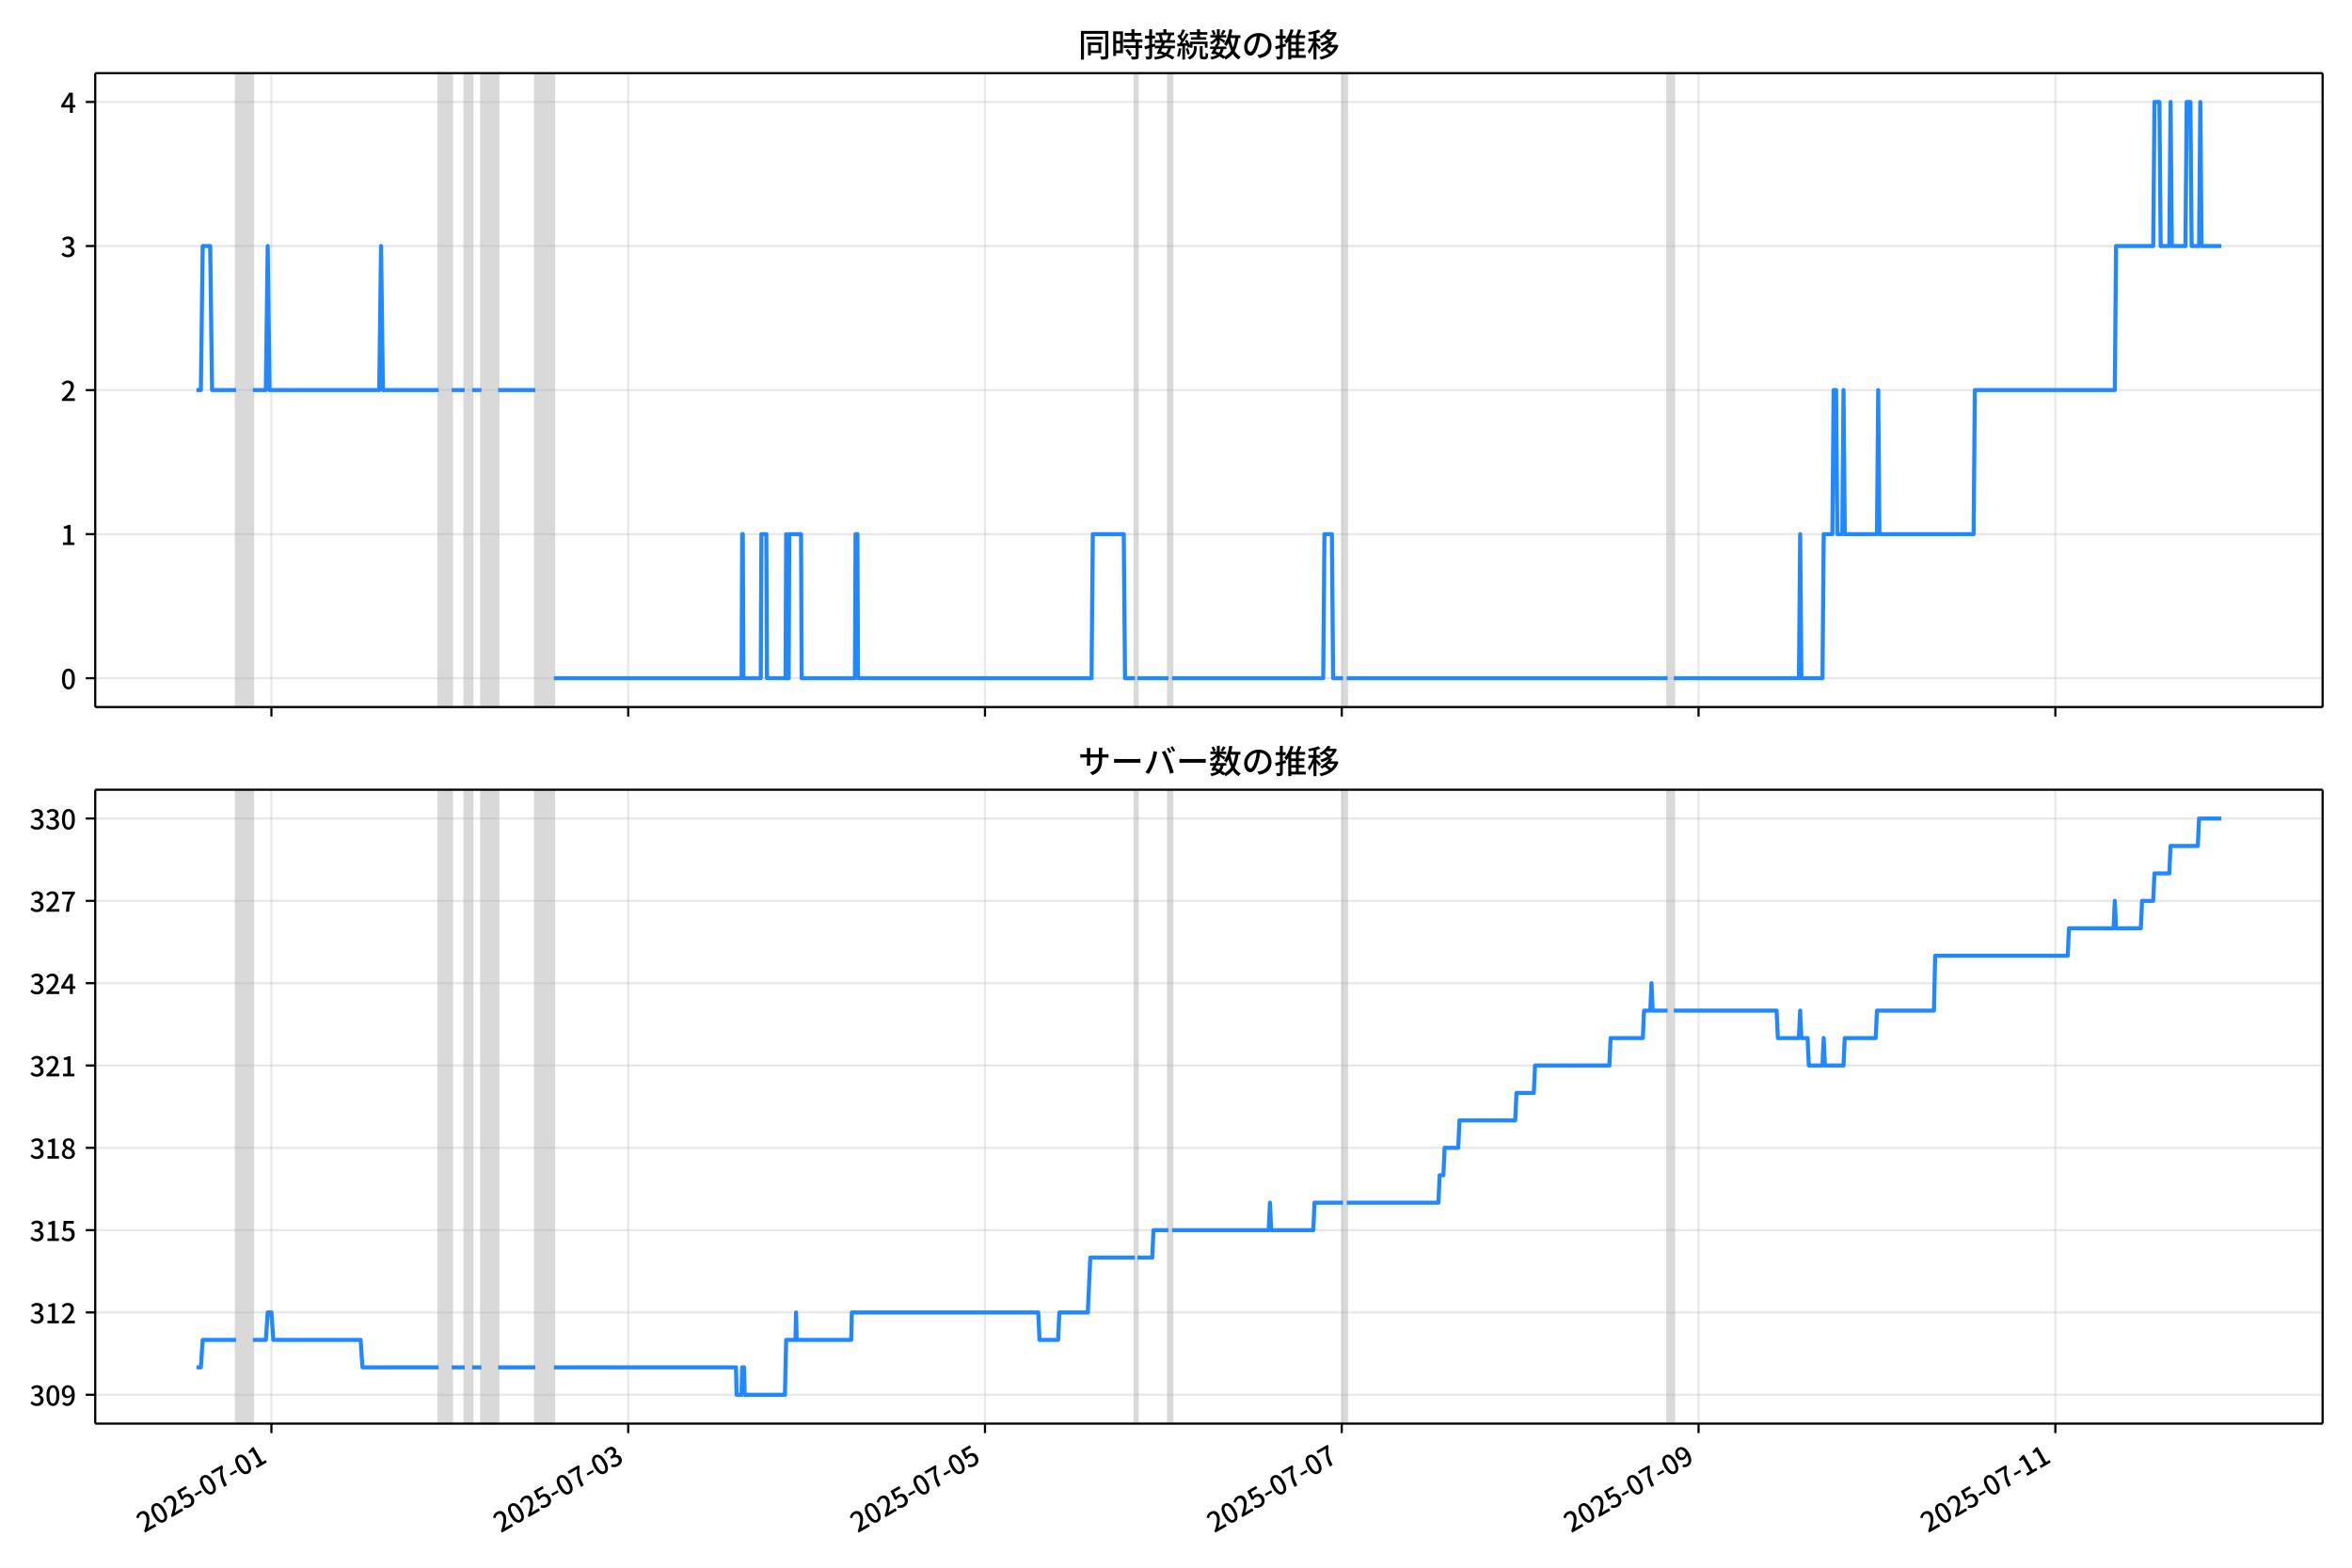
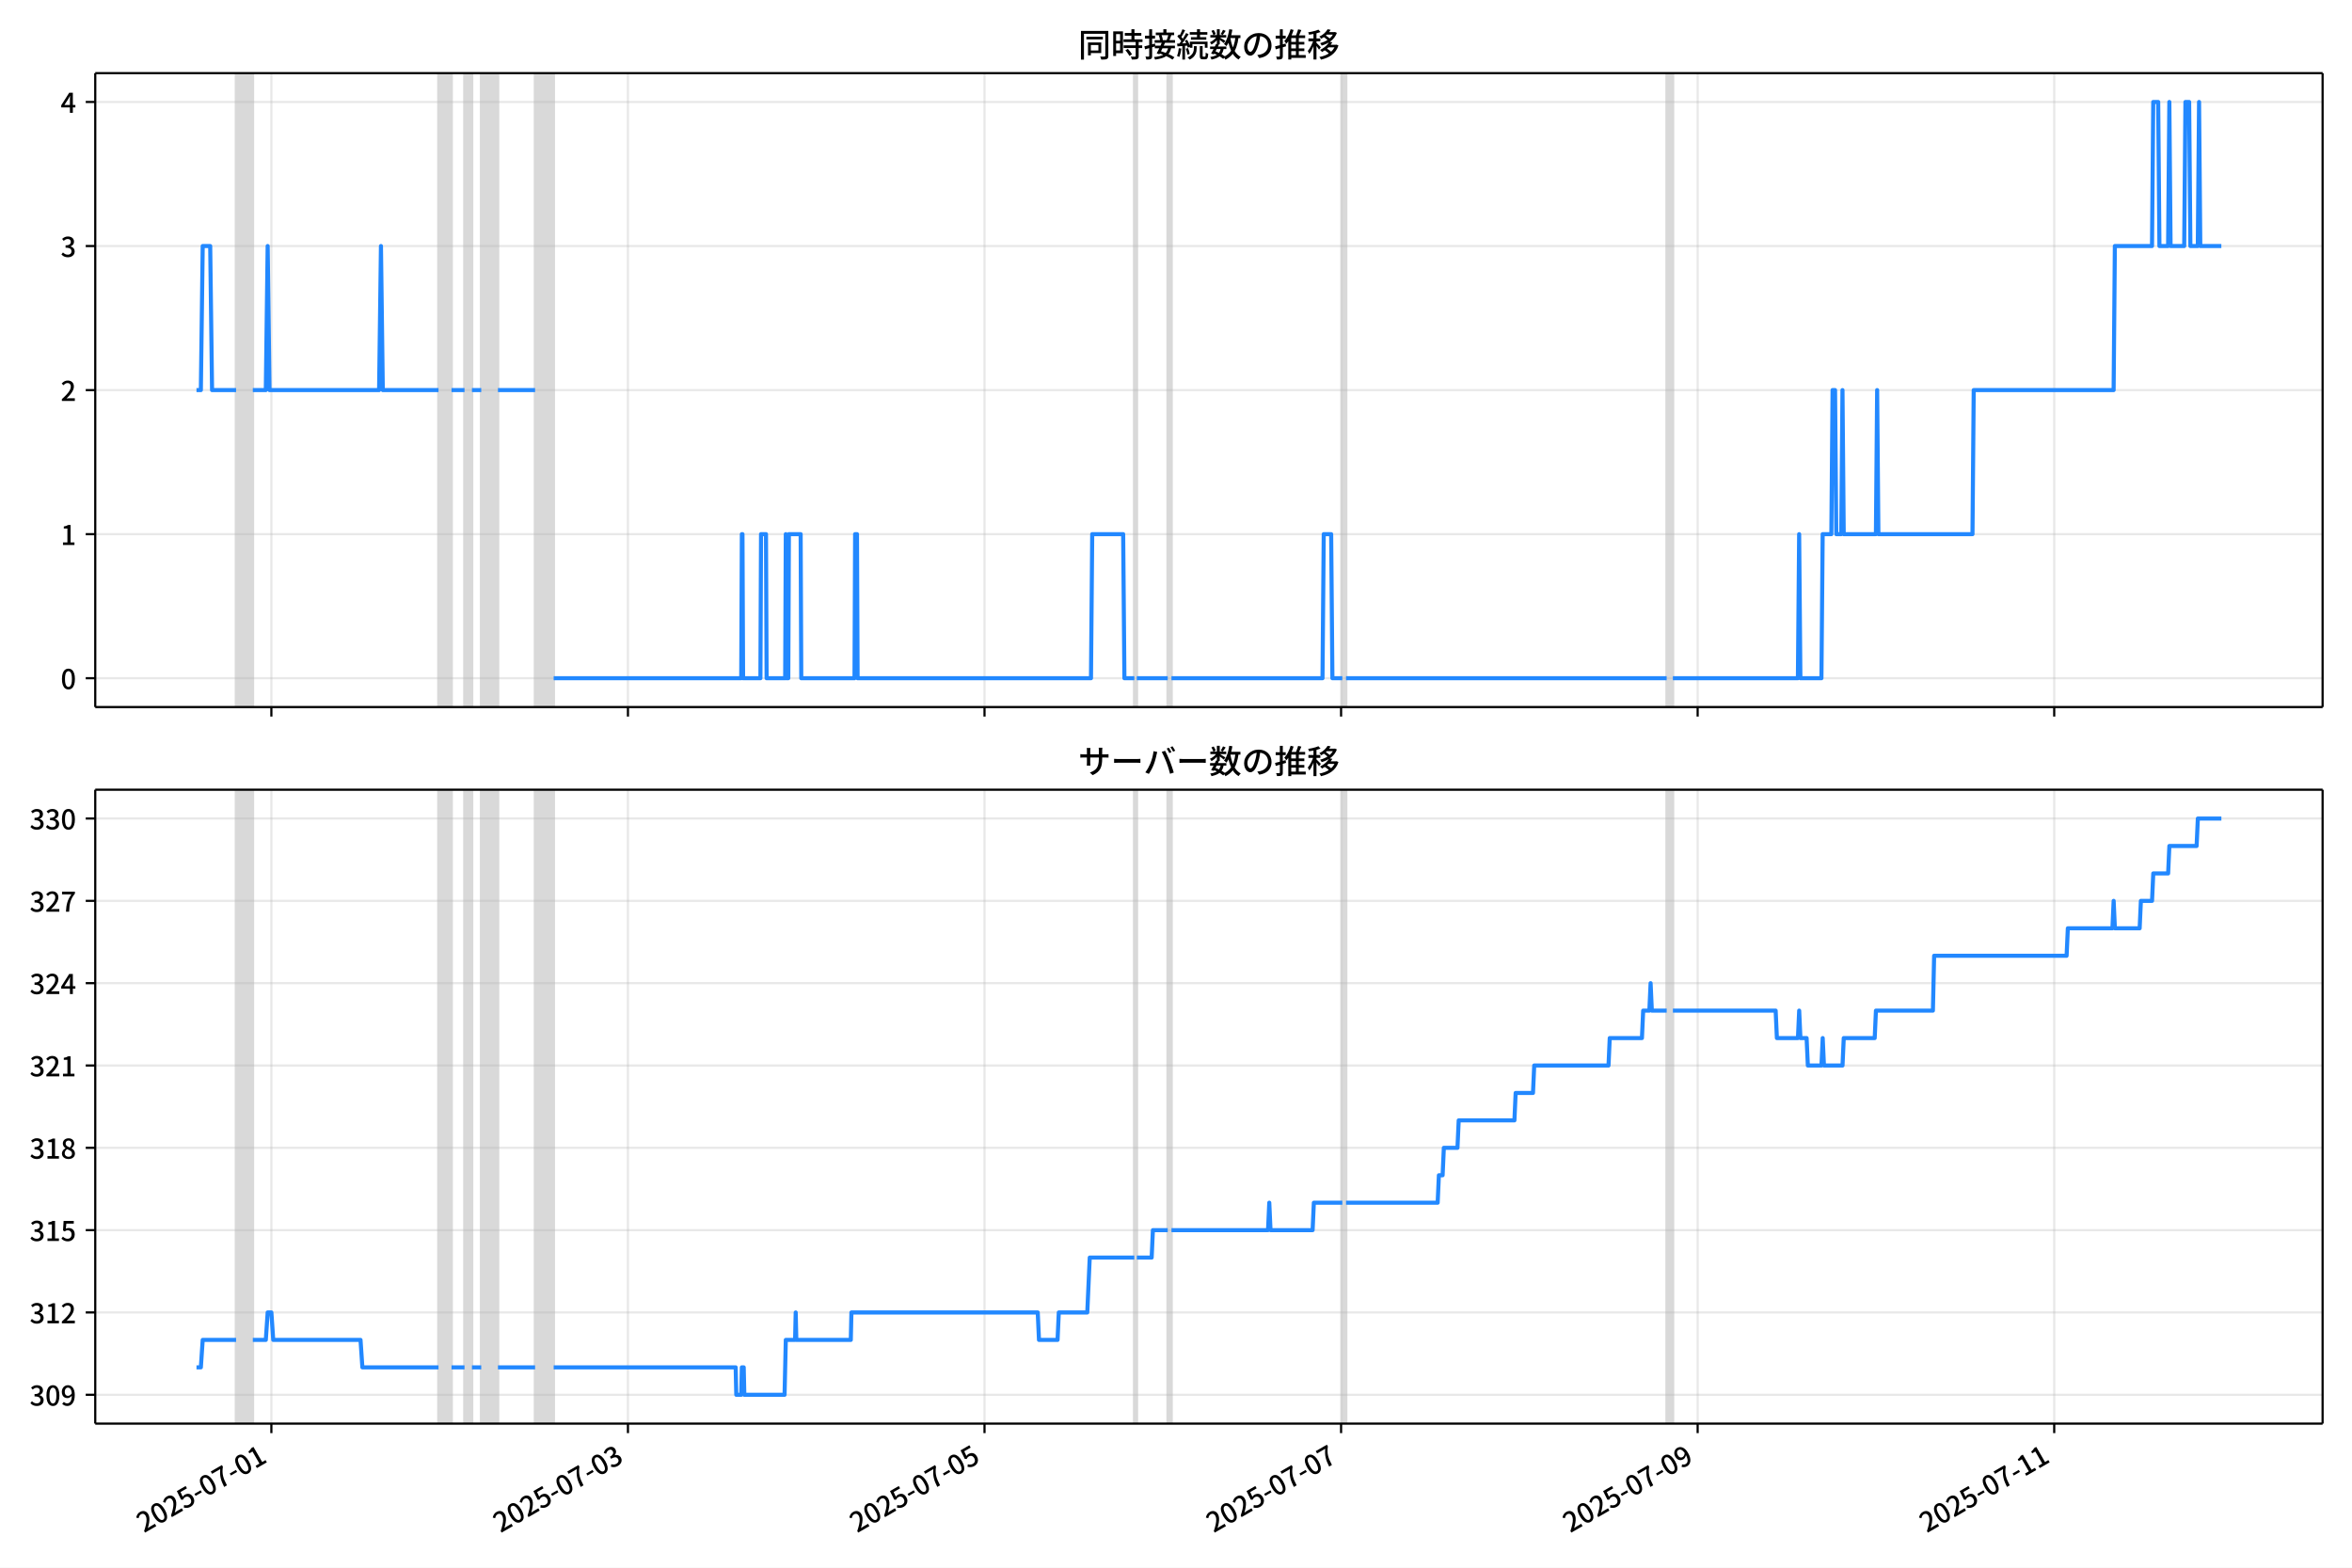
<svg xmlns="http://www.w3.org/2000/svg" xmlns:xlink="http://www.w3.org/1999/xlink" version="1.1" viewBox="0 0 864 576">
  <defs>
    <style type="text/css">*{stroke-linejoin: round; stroke-linecap: butt}</style>
  </defs>
  <g id="z">
    <g id="aa">
      <path d="m0 576h864v-576h-864z" fill="#fff" />
    </g>
    <g id="ab">
      <g id="ac">
        <path d="m34.99 259.78h818.21v-232.9h-818.21z" fill="#fff" />
      </g>
      <g id="ad">
-         <path d="m86.737 259.78h6.144v-232.9h-6.144z" clip-path="url(#b)" fill="#808080" opacity=".3" stroke="#808080" />
+         <path d="m86.728 259.78h6.14v-232.9h-6.14z" clip-path="url(#b)" fill="#808080" opacity=".3" stroke="#808080" />
      </g>
      <g id="ae">
-         <path d="m161.14 259.78h4.778v-232.9h-4.778z" clip-path="url(#b)" fill="#808080" opacity=".3" stroke="#808080" />
+         <path d="m161.09 259.78h4.776v-232.9h-4.776z" clip-path="url(#b)" fill="#808080" opacity=".3" stroke="#808080" />
      </g>
      <g id="af">
-         <path d="m170.7 259.78h2.731v-232.9h-2.731z" clip-path="url(#b)" fill="#808080" opacity=".3" stroke="#808080" />
+         <path d="m170.64 259.78h2.729v-232.9h-2.729z" clip-path="url(#b)" fill="#808080" opacity=".3" stroke="#808080" />
      </g>
      <g id="ag">
-         <path d="m176.84 259.78h6.144v-232.9h-6.144z" clip-path="url(#b)" fill="#808080" opacity=".3" stroke="#808080" />
+         <path d="m176.78 259.78h6.14v-232.9h-6.14z" clip-path="url(#b)" fill="#808080" opacity=".3" stroke="#808080" />
      </g>
      <g id="ah">
-         <path d="m196.64 259.78h6.826v-232.9h-6.826z" clip-path="url(#b)" fill="#808080" opacity=".3" stroke="#808080" />
+         <path d="m196.56 259.78h6.822v-232.9h-6.822z" clip-path="url(#b)" fill="#808080" opacity=".3" stroke="#808080" />
      </g>
      <g id="ai">
-         <path d="m416.9 259.78h.91v-232.9h-.91z" clip-path="url(#b)" fill="#808080" opacity=".3" stroke="#808080" />
+         <path d="m416.69 259.78h.91v-232.9h-.91z" clip-path="url(#b)" fill="#808080" opacity=".3" stroke="#808080" />
      </g>
      <g id="aj">
-         <path d="m429.19 259.78h1.365v-232.9h-1.365z" clip-path="url(#b)" fill="#808080" opacity=".3" stroke="#808080" />
+         <path d="m428.97 259.78h1.364v-232.9h-1.364z" clip-path="url(#b)" fill="#808080" opacity=".3" stroke="#808080" />
      </g>
      <g id="ak">
-         <path d="m493.35 259.78h1.365v-232.9h-1.365z" clip-path="url(#b)" fill="#808080" opacity=".3" stroke="#808080" />
+         <path d="m493.1 259.78h1.364v-232.9h-1.364z" clip-path="url(#b)" fill="#808080" opacity=".3" stroke="#808080" />
      </g>
      <g id="al">
-         <path d="m612.59 259.78h2.275v-232.9h-2.275z" clip-path="url(#b)" fill="#808080" opacity=".3" stroke="#808080" />
+         <path d="m612.26 259.78h2.274v-232.9h-2.274z" clip-path="url(#b)" fill="#808080" opacity=".3" stroke="#808080" />
      </g>
      <g id="am">
        <g id="an">
          <g id="ao">
-             <path d="m99.707 259.78v-232.9" clip-path="url(#b)" fill="none" stroke="#b0b0b0" stroke-linecap="square" stroke-opacity=".3" stroke-width=".8" />
+             <path d="m99.69 259.78v-232.9" clip-path="url(#b)" fill="none" stroke="#b0b0b0" stroke-linecap="square" stroke-opacity=".3" stroke-width=".8" />
          </g>
          <g id="ap">
            <defs>
              <path id="f" d="m0 0v3.5" stroke="#000" stroke-width=".8" />
            </defs>
-             <use x="99.707" y="259.778" stroke="#000000" stroke-width=".8" xlink:href="#f" />
+             <use x="99.69" y="259.778" stroke="#000000" stroke-width=".8" xlink:href="#f" />
          </g>
        </g>
        <g id="aq">
          <g id="ar">
-             <path d="m230.77 259.78v-232.9" clip-path="url(#b)" fill="none" stroke="#b0b0b0" stroke-linecap="square" stroke-opacity=".3" stroke-width=".8" />
+             <path d="m230.67 259.78v-232.9" clip-path="url(#b)" fill="none" stroke="#b0b0b0" stroke-linecap="square" stroke-opacity=".3" stroke-width=".8" />
          </g>
          <g id="as">
-             <use x="230.771" y="259.778" stroke="#000000" stroke-width=".8" xlink:href="#f" />
+             <use x="230.674" y="259.778" stroke="#000000" stroke-width=".8" xlink:href="#f" />
          </g>
        </g>
        <g id="at">
          <g id="au">
-             <path d="m361.84 259.78v-232.9" clip-path="url(#b)" fill="none" stroke="#b0b0b0" stroke-linecap="square" stroke-opacity=".3" stroke-width=".8" />
+             <path d="m361.66 259.78v-232.9" clip-path="url(#b)" fill="none" stroke="#b0b0b0" stroke-linecap="square" stroke-opacity=".3" stroke-width=".8" />
          </g>
          <g id="av">
-             <use x="361.835" y="259.778" stroke="#000000" stroke-width=".8" xlink:href="#f" />
+             <use x="361.658" y="259.778" stroke="#000000" stroke-width=".8" xlink:href="#f" />
          </g>
        </g>
        <g id="aw">
          <g id="ax">
-             <path d="m492.9 259.78v-232.9" clip-path="url(#b)" fill="none" stroke="#b0b0b0" stroke-linecap="square" stroke-opacity=".3" stroke-width=".8" />
+             <path d="m492.64 259.78v-232.9" clip-path="url(#b)" fill="none" stroke="#b0b0b0" stroke-linecap="square" stroke-opacity=".3" stroke-width=".8" />
          </g>
          <g id="ay">
-             <use x="492.899" y="259.778" stroke="#000000" stroke-width=".8" xlink:href="#f" />
+             <use x="492.642" y="259.778" stroke="#000000" stroke-width=".8" xlink:href="#f" />
          </g>
        </g>
        <g id="az">
          <g id="ba">
-             <path d="m623.96 259.78v-232.9" clip-path="url(#b)" fill="none" stroke="#b0b0b0" stroke-linecap="square" stroke-opacity=".3" stroke-width=".8" />
+             <path d="m623.63 259.78v-232.9" clip-path="url(#b)" fill="none" stroke="#b0b0b0" stroke-linecap="square" stroke-opacity=".3" stroke-width=".8" />
          </g>
          <g id="bb">
-             <use x="623.963" y="259.778" stroke="#000000" stroke-width=".8" xlink:href="#f" />
+             <use x="623.626" y="259.778" stroke="#000000" stroke-width=".8" xlink:href="#f" />
          </g>
        </g>
        <g id="bc">
          <g id="bd">
-             <path d="m755.03 259.78v-232.9" clip-path="url(#b)" fill="none" stroke="#b0b0b0" stroke-linecap="square" stroke-opacity=".3" stroke-width=".8" />
+             <path d="m754.61 259.78v-232.9" clip-path="url(#b)" fill="none" stroke="#b0b0b0" stroke-linecap="square" stroke-opacity=".3" stroke-width=".8" />
          </g>
          <g id="be">
-             <use x="755.027" y="259.778" stroke="#000000" stroke-width=".8" xlink:href="#f" />
+             <use x="754.61" y="259.778" stroke="#000000" stroke-width=".8" xlink:href="#f" />
          </g>
        </g>
      </g>
      <g id="bf">
        <g id="bg">
          <g id="bh">
            <path d="m34.99 249.19h818.21" clip-path="url(#b)" fill="none" stroke="#b0b0b0" stroke-linecap="square" stroke-opacity=".3" stroke-width=".8" />
          </g>
          <g id="bi">
            <defs>
              <path id="e" d="m0 0h-3.5" stroke="#000" stroke-width=".8" />
            </defs>
            <use x="34.99" y="249.191" stroke="#000000" stroke-width=".8" xlink:href="#e" />
          </g>
          <g id="bj">
            <g transform="translate(22.29 253.18) scale(.1 -.1)">
              <defs>
                <path id="c" transform="scale(.015625)" d="m1830-90q-460 0-806 275-346 276-535 823-188 547-188 1366 0 820 188 1357 189 538 535 803 346 266 806 266 461 0 800-269 340-269 528-803 189-534 189-1354 0-819-189-1366-188-547-528-823-339-275-800-275zm0 589q237 0 422 185 186 186 288 599 103 413 103 1091 0 679-103 1082-102 403-288 582-185 180-422 180-236 0-422-180-186-179-292-582-105-403-105-1082 0-678 105-1091 106-413 292-599 186-185 422-185z" />
              </defs>
              <use xlink:href="#c" />
            </g>
          </g>
        </g>
        <g id="bk">
          <g id="bl">
            <path d="m34.99 196.26h818.21" clip-path="url(#b)" fill="none" stroke="#b0b0b0" stroke-linecap="square" stroke-opacity=".3" stroke-width=".8" />
          </g>
          <g id="bm">
            <use x="34.99" y="196.26" stroke="#000000" stroke-width=".8" xlink:href="#e" />
          </g>
          <g id="bn">
            <g transform="translate(22.29 200.25) scale(.1 -.1)">
              <defs>
                <path id="k" transform="scale(.015625)" d="m544 0v608h1037v3277h-845v467q333 58 579 147 247 90 451 218h557v-4109h915v-608h-2694z" />
              </defs>
              <use xlink:href="#k" />
            </g>
          </g>
        </g>
        <g id="bo">
          <g id="bp">
            <path d="m34.99 143.33h818.21" clip-path="url(#b)" fill="none" stroke="#b0b0b0" stroke-linecap="square" stroke-opacity=".3" stroke-width=".8" />
          </g>
          <g id="bq">
            <use x="34.99" y="143.329" stroke="#000000" stroke-width=".8" xlink:href="#e" />
          </g>
          <g id="br">
            <g transform="translate(22.29 147.31) scale(.1 -.1)">
              <defs>
                <path id="d" transform="scale(.015625)" d="m282 0v429q697 621 1164 1136 468 515 701 956 234 442 234 826 0 256-87 451-86 196-262 301-176 106-445 106-275 0-506-151-230-150-422-368l-416 410q301 333 637 518 336 186 803 186 429 0 749-176t496-493 176-745q0-455-224-919t-615-935q-390-470-889-950 186 20 394 36t374 16h1184v-634h-3046z" />
              </defs>
              <use xlink:href="#d" />
            </g>
          </g>
        </g>
        <g id="bs">
          <g id="bt">
            <path d="m34.99 90.398h818.21" clip-path="url(#b)" fill="none" stroke="#b0b0b0" stroke-linecap="square" stroke-opacity=".3" stroke-width=".8" />
          </g>
          <g id="bu">
            <use x="34.99" y="90.398" stroke="#000000" stroke-width=".8" xlink:href="#e" />
          </g>
          <g id="bv">
            <g transform="translate(22.29 94.383) scale(.1 -.1)">
              <defs>
                <path id="h" transform="scale(.015625)" d="m1715-90q-371 0-656 90t-503 240q-217 150-377 323l359 474q211-205 479-359 269-153 634-153 269 0 467 92 199 93 311 266t112 423q0 256-125 451t-429 300q-304 106-835 106v551q467 0 732 105 266 106 384 291 119 186 119 423 0 307-192 489-192 183-531 183-269 0-503-119-233-118-438-316l-384 460q282 256 614 413 333 157 737 157 422 0 748-144 327-144 512-413 186-269 186-659 0-403-221-685-221-281-592-422v-26q269-70 490-227t349-400 128-557q0-422-215-726-214-304-573-468-358-163-787-163z" />
              </defs>
              <use xlink:href="#h" />
            </g>
          </g>
        </g>
        <g id="bw">
          <g id="bx">
            <path d="m34.99 37.466h818.21" clip-path="url(#b)" fill="none" stroke="#b0b0b0" stroke-linecap="square" stroke-opacity=".3" stroke-width=".8" />
          </g>
          <g id="by">
            <use x="34.99" y="37.466" stroke="#000000" stroke-width=".8" xlink:href="#e" />
          </g>
          <g id="bz">
            <g transform="translate(22.29 41.451) scale(.1 -.1)">
              <defs>
                <path id="p" transform="scale(.015625)" d="m2170 0v3072q0 192 12 457 13 266 20 458h-26q-90-179-183-365-92-185-195-364l-921-1415h2579v-576h-3328v493l1875 2957h858v-4717h-691z" />
              </defs>
              <use xlink:href="#p" />
            </g>
          </g>
        </g>
      </g>
      <g id="ca">
-         <path d="m72.181 143.33h1.603l.681-52.931h2.753l.684 52.931h8.835m6.144 0h4.778l.683-52.931.683 52.931h40.275l.683-52.931.683 52.931h20.479m4.778 0h4.778m2.731 0h3.413m6.144 0h13.653m6.826 105.86h68.945l.228-52.931h.228l.228 52.931h6.371l.228-52.931h1.82l.228 52.931h6.826l.228-52.931.228 52.931h.683l.228-52.931h4.323l.228 52.931h19.569l.228-52.931h.683l.228 52.931h85.783l.455-52.931h11.377l.455 52.931h3.641m.91 0h11.377m1.365 0h55.52l.455-52.931h2.731l.455 52.931h3.641m1.365 0h117.87m2.275 0h45.963l.455-52.931.455 52.931h7.736l.455-52.931h3.186l.455-52.931h.91l.455 52.931h1.82l.455-52.931.455 52.931h11.832l.455-52.931.455 52.931h34.586l.455-52.931h51.424l.455-52.931h13.653l.455-52.931h1.82l.455 52.931h3.186l.455-52.931.455 52.931h5.006l.455-52.931h1.365l.455 52.931h2.731l.455-52.931.455 52.931h7.281v0" clip-path="url(#b)" fill="none" stroke="#28f" stroke-linecap="square" stroke-width="1.5" />
+         <path d="m72.181 143.33h1.602l.681-52.931h2.752l.684 52.931h8.829m6.14 0h4.776l.682-52.931.682 52.931h40.25l.682-52.931.682 52.931h20.466m4.776 0h4.776m2.729 0h3.411m6.14 0h13.644m6.822 105.86h68.903l.227-52.931h.227l.227 52.931h6.367l.227-52.931h1.819l.227 52.931h6.822l.227-52.931.227 52.931h.682l.227-52.931h4.321l.227 52.931h19.557l.227-52.931h.682l.227 52.931h85.731l.455-52.931h11.37l.455 52.931h3.638m.91 0h11.37m1.364 0h55.486l.455-52.931h2.729l.455 52.931h3.638m1.364 0h117.79m2.274 0h45.935l.455-52.931.455 52.931h7.732l.455-52.931h3.184l.455-52.931h.91l.455 52.931h1.819l.455-52.931.455 52.931h11.825l.455-52.931.455 52.931h34.565l.455-52.931h51.393l.455-52.931h13.644l.455-52.931h1.819l.455 52.931h3.184l.455-52.931.455 52.931h5.003l.455-52.931h1.364l.455 52.931h2.729l.455-52.931.455 52.931h7.732v0" clip-path="url(#b)" fill="none" stroke="#28f" stroke-linecap="square" stroke-width="1.5" />
      </g>
      <g id="cb">
        <path d="m34.99 259.78v-232.9" fill="none" stroke="#000" stroke-linecap="square" stroke-width=".8" />
      </g>
      <g id="cc">
        <path d="m853.2 259.78v-232.9" fill="none" stroke="#000" stroke-linecap="square" stroke-width=".8" />
      </g>
      <g id="cd">
        <path d="m34.99 259.78h818.21" fill="none" stroke="#000" stroke-linecap="square" stroke-width=".8" />
      </g>
      <g id="ce">
        <path d="m34.99 26.88h818.21" fill="none" stroke="#000" stroke-linecap="square" stroke-width=".8" />
      </g>
      <g id="cf">
        <g transform="translate(396.1 20.88) scale(.12 -.12)">
          <defs>
            <path id="v" transform="scale(.015625)" d="m1587 3936h3232v-518h-3232v518zm320-1114h557v-2534h-557v2534zm301 0h2291v-2086h-2291v512h1734v1069h-1734v505zm-1683 2260h5113v-570h-4524v-5056h-589v5626zm4768 0h595v-4896q0-250-67-397t-227-218q-160-77-426-96t-675-19q-13 83-45 192t-77 218q-45 108-89 185 281-13 527-13 247 0 330 0 83 7 118 42 36 35 36 112v4890z" />
            <path id="t" transform="scale(.015625)" d="m2714 4672h3238v-525h-3238v525zm-244-1235h3712v-538h-3712v538zm20-1184h3635v-531h-3635v531zm1523 3155h595v-2310h-595v2310zm832-2451h589v-2823q0-230-61-364-61-135-227-199-167-70-423-86t-633-16q-20 121-78 285-57 163-121 284 275-6 509-9t310-3q77 6 106 28 29 23 29 93v2810zm-2023-1677 487 282q153-160 313-352t294-381q135-189 206-343l-519-313q-64 153-189 348-124 196-278 394-154 199-314 365zm-2086 3718h1619v-4281h-1619v544h1056v3187h-1056v550zm32-1843h1293v-537h-1293v537zm-320 1843h563v-4832h-563v4832z" />
            <path id="u" transform="scale(.015625)" d="m3866 5408h614v-870h-614v870zm-1479-653h3597v-518h-3597v518zm-230-1485h4e3v-518h-4e3v518zm825 922 519 102q64-160 121-342 58-182 96-352 39-170 45-304l-544-128q-6 134-42 313-35 180-83 365-48 186-112 346zm1856 109 589-71q-96-275-202-557-105-281-195-486l-518 77q58 147 122 329 64 183 118 372t86 336zm-2643-2106h3943v-518h-3943v518zm1408 685 602-115q-167-371-362-784t-390-797-362-685l-525 179q160 288 346 666t368 784 323 752zm-659-2157 358 403q352-102 733-240 381-137 752-304 371-166 697-336 327-169 558-329l-384-461q-218 160-532 336-313 176-685 345-371 170-755 323-384 154-742 263zm1894 1114 583-71q-122-550-353-944-230-393-604-662t-922-435q-547-167-1296-269-25 128-93 269-67 141-137 230 678 64 1168 192t819 349q330 221 531 550 202 330 304 791zm-4684 217q396 90 953 240 557 151 1120 311l77-544q-525-154-1053-311-528-156-963-284l-134 588zm121 2093h1965v-563h-1965v563zm819 1248h576v-5229q0-236-51-374t-192-208q-141-77-355-99-214-23-541-16-13 115-64 288t-109 294q205-6 381-6t234 0q64 0 92 28 29 29 29 93v5229z" />
            <path id="s" transform="scale(.015625)" d="m4058 5408h595v-1798h-595v1798zm-1415-563h3443v-499h-3443v499zm231-992h3008v-499h-3008v499zm-224-877h3475v-1203h-531v729h-2432v-729h-512v1203zm1964-877h551v-1881q0-122 22-157 23-35 106-35 25 0 92 0 68 0 135 0t99 0q51 0 83 54t45 224 19 515q90-70 234-131t259-93q-19-429-83-662-64-234-183-326-118-93-316-93-39 0-103 0t-134 0-138 0q-67 0-99 0-237 0-365 64t-176 218q-48 153-48 422v1881zm-1164-6h550v-455q0-243-48-528-48-284-186-579-137-294-409-572-272-279-727-503-70 90-192 208-121 118-230 195 416 205 665 438 250 234 371 474 122 240 164 467 42 228 42 413v442zm-2240 3309 524-192q-121-244-259-503-137-259-275-496t-259-416l-410 173q122 186 246 438 125 253 240 515 116 263 193 481zm716-743 500-230q-224-359-496-756-272-396-548-764-275-368-518-650l-358 205q179 211 377 483 199 272 387 569 189 298 358 592 170 295 298 551zm-1721-665 307 403q166-154 339-340 173-185 320-364t224-327l-326-460q-77 160-218 348-141 189-314 384-172 196-332 356zm1485-832 435 179q128-211 249-458 122-246 215-474 93-227 137-412l-473-211q-32 185-119 422-86 237-201 486-115 250-243 468zm-1530-583q422 26 998 54 576 29 1184 68l7-499q-570-45-1127-84-556-38-992-70l-70 531zm1702-992 436 135q121-276 214-596t118-556l-454-148q-26 237-112 563-86 327-202 602zm-1363 109 499-83q-57-455-163-897-105-441-253-748-51 32-134 73-83 42-170 83-86 42-144 62 148 294 234 697t131 813zm691 627h525v-2861h-525v2861z" />
            <path id="m" transform="scale(.015625)" d="m224 2022h3187v-499h-3187v499zm51 2247h3111v-487h-3111v487zm1127-1735 563-121q-154-320-333-672t-352-679q-173-326-326-582l-532 173q148 243 324 566t345 669q170 346 311 646zm934-832 563-64q-89-480-262-838t-461-614-701-432-976-298q-25 128-99 269t-157 237q659 102 1085 303 426 202 666 554t342 883zm422 3597 519-211q-147-218-298-436-150-217-278-377l-403 186q121 173 252 413 132 240 208 425zm-1203 109h563v-2957h-563v2957zm-1075-320 448 186q134-192 246-420 112-227 157-393l-467-211q-38 172-147 406t-237 432zm1094-1050 397-236q-160-263-400-529-240-265-519-489-278-224-553-378-51 103-141 237-89 135-179 218 269 109 534 294 266 186 493 416 228 231 368 467zm487-204q83-45 246-145 163-99 352-211t346-211 221-150l-327-423q-83 77-230 198-147 122-317 253-170 132-327 250-156 119-259 189l295 250zm1798 396h2311v-556h-2311v556zm115 1178 615-90q-103-640-263-1235t-384-1101q-224-505-512-889-44 57-134 134t-186 157-166 125q275 339 473 796 199 458 340 995 141 538 217 1108zm1223-1510 614-58q-147-1101-445-1940-297-838-813-1443-515-604-1321-1014-26 71-90 177-64 105-134 208-70 102-128 159 742 346 1212 880 471 535 730 1290 260 755 375 1741zm-1005-135q134-851 387-1597 253-745 659-1305 407-560 1002-874-70-57-154-150-83-93-154-189-70-96-121-179-633 371-1056 988-422 618-688 1434-265 816-425 1783l550 89zm-3309-3065 327 416q377-148 754-330 378-182 701-378 324-195 548-368l-416-435q-211 179-519 378-307 198-666 383-358 186-729 334z" />
            <path id="r" transform="scale(.015625)" d="m3686 4378q-64-493-163-1041-99-547-265-1084-192-653-432-1104t-522-688-595-237q-320 0-596 221-275 221-448 621-172 400-172 931 0 537 220 1017 221 480 611 851 391 372 909 583 519 211 1121 211 576 0 1040-186 464-185 793-515 330-329 502-771 173-441 173-941 0-672-278-1194-278-521-816-851-538-329-1318-444l-378 601q166 20 307 42t263 48q307 70 585 217 279 148 496 375 218 227 342 534 125 308 125 692t-122 713q-121 330-358 573-236 243-582 380-346 138-781 138-525 0-935-186-409-185-694-489-284-304-432-656-147-352-147-678 0-365 89-605 90-240 224-355 135-115 276-115t288 144 297 457q151 314 298 800 147 461 246 982 100 522 145 1021l684-12z" />
            <path id="n" transform="scale(.015625)" d="m2995 2925h2893v-519h-2893v519zm0-1280h2893v-519h-2893v519zm-64-1299h3232v-557h-3232v557zm1312 3577h563v-3763h-563v3763zm429 1466 634-141q-154-390-340-794-185-403-339-684l-512 140q103 199 208 458 106 259 195 528 90 269 154 493zm-1472 25 582-147q-153-518-371-1018-217-499-483-931t-573-758q-38 64-109 160-70 96-147 198-77 103-141 160 416 416 733 1034t509 1302zm128-1203h2720v-537h-2720v-4205h-582v4422l313 320h269zm-3174-2157q396 90 953 240 557 151 1120 311l77-544q-525-154-1053-311-528-156-963-284l-134 588zm121 2093h1965v-563h-1965v563zm819 1248h576v-5229q0-236-51-374t-192-208q-141-77-355-99-214-23-541-16-13 115-64 288t-109 294q205-6 381-6t234 0q64 0 92 28 29 29 29 93v5229z" />
            <path id="l" transform="scale(.015625)" d="m4051 5402 595-109q-281-493-729-941t-1107-806q-39 64-106 144t-141 153q-73 74-137 119 608 288 1011 678t614 762zm-77-557h1511v-493h-1863l352 493zm1293 0h109l109 25 384-179q-192-505-496-905t-695-701q-390-301-845-519-454-217-947-358-44 109-137 253t-176 227q448 109 867 294 419 186 777 445 359 259 631 592t419 730v96zm-1990-954 377 307q167-96 336-218 170-121 320-249 151-128 247-237l-397-332q-90 108-237 236t-317 259q-169 132-329 234zm1107-934 595-109q-307-538-803-1031-496-492-1232-876-38 64-102 144t-138 156q-74 77-138 116 455 217 807 483t604 554q253 288 407 563zm-90-589h1460v-506h-1818l358 506zm1268 0h121l109 26 384-167q-192-614-531-1075t-787-794q-448-332-983-553-534-221-1129-355-45 115-132 269-86 153-176 249 551 96 1043 285 493 189 903 473 410 285 714 669t464 883v90zm-2132-1056 410 339q186-102 384-237 198-134 371-275t282-269l-435-371q-103 128-270 272-166 144-361 288t-381 253zm-2150 3533h589v-5376h-589v5376zm-992-1242h2336v-569h-2336v569zm1024-224 365-160q-96-339-231-707-134-368-291-727-157-358-336-672-179-313-365-537-44 128-134 291t-160 272q173 192 339 457 167 266 323 570 157 304 282 618t208 595zm941 1946 416-467q-314-122-695-221-380-99-784-173-403-74-780-131-20 102-71 236-51 135-102 231 358 58 732 138 375 80 711 179t573 208zm-397-2579q58-45 179-170 122-125 266-266 144-140 259-265t160-183l-352-473q-58 102-157 255-99 154-218 317-118 164-227 311-108 147-185 237l275 237z" />
          </defs>
          <use xlink:href="#v" />
          <use transform="translate(100)" xlink:href="#t" />
          <use transform="translate(200)" xlink:href="#u" />
          <use transform="translate(300)" xlink:href="#s" />
          <use transform="translate(400)" xlink:href="#m" />
          <use transform="translate(500)" xlink:href="#r" />
          <use transform="translate(600)" xlink:href="#n" />
          <use transform="translate(700)" xlink:href="#l" />
        </g>
      </g>
    </g>
    <g id="cg">
      <g id="ch">
        <path d="m34.99 523.06h818.21v-232.9h-818.21z" fill="#fff" />
      </g>
      <g id="ci">
-         <path d="m86.737 523.06h6.144v-232.9h-6.144z" clip-path="url(#a)" fill="#808080" opacity=".3" stroke="#808080" />
+         <path d="m86.728 523.06h6.14v-232.9h-6.14z" clip-path="url(#a)" fill="#808080" opacity=".3" stroke="#808080" />
      </g>
      <g id="cj">
-         <path d="m161.14 523.06h4.778v-232.9h-4.778z" clip-path="url(#a)" fill="#808080" opacity=".3" stroke="#808080" />
+         <path d="m161.09 523.06h4.776v-232.9h-4.776z" clip-path="url(#a)" fill="#808080" opacity=".3" stroke="#808080" />
      </g>
      <g id="ck">
-         <path d="m170.7 523.06h2.731v-232.9h-2.731z" clip-path="url(#a)" fill="#808080" opacity=".3" stroke="#808080" />
+         <path d="m170.64 523.06h2.729v-232.9h-2.729z" clip-path="url(#a)" fill="#808080" opacity=".3" stroke="#808080" />
      </g>
      <g id="cl">
-         <path d="m176.84 523.06h6.144v-232.9h-6.144z" clip-path="url(#a)" fill="#808080" opacity=".3" stroke="#808080" />
+         <path d="m176.78 523.06h6.14v-232.9h-6.14z" clip-path="url(#a)" fill="#808080" opacity=".3" stroke="#808080" />
      </g>
      <g id="cm">
-         <path d="m196.64 523.06h6.826v-232.9h-6.826z" clip-path="url(#a)" fill="#808080" opacity=".3" stroke="#808080" />
+         <path d="m196.56 523.06h6.822v-232.9h-6.822z" clip-path="url(#a)" fill="#808080" opacity=".3" stroke="#808080" />
      </g>
      <g id="cn">
-         <path d="m416.9 523.06h.91v-232.9h-.91z" clip-path="url(#a)" fill="#808080" opacity=".3" stroke="#808080" />
+         <path d="m416.69 523.06h.91v-232.9h-.91z" clip-path="url(#a)" fill="#808080" opacity=".3" stroke="#808080" />
      </g>
      <g id="co">
-         <path d="m429.19 523.06h1.365v-232.9h-1.365z" clip-path="url(#a)" fill="#808080" opacity=".3" stroke="#808080" />
+         <path d="m428.97 523.06h1.364v-232.9h-1.364z" clip-path="url(#a)" fill="#808080" opacity=".3" stroke="#808080" />
      </g>
      <g id="cp">
-         <path d="m493.35 523.06h1.365v-232.9h-1.365z" clip-path="url(#a)" fill="#808080" opacity=".3" stroke="#808080" />
+         <path d="m493.1 523.06h1.364v-232.9h-1.364z" clip-path="url(#a)" fill="#808080" opacity=".3" stroke="#808080" />
      </g>
      <g id="cq">
-         <path d="m612.59 523.06h2.275v-232.9h-2.275z" clip-path="url(#a)" fill="#808080" opacity=".3" stroke="#808080" />
+         <path d="m612.26 523.06h2.274v-232.9h-2.274z" clip-path="url(#a)" fill="#808080" opacity=".3" stroke="#808080" />
      </g>
      <g id="cr">
        <g id="cs">
          <g id="ct">
-             <path d="m99.707 523.06v-232.9" clip-path="url(#a)" fill="none" stroke="#b0b0b0" stroke-linecap="square" stroke-opacity=".3" stroke-width=".8" />
+             <path d="m99.69 523.06v-232.9" clip-path="url(#a)" fill="none" stroke="#b0b0b0" stroke-linecap="square" stroke-opacity=".3" stroke-width=".8" />
          </g>
          <g id="cu">
-             <use x="99.707" y="523.055" stroke="#000000" stroke-width=".8" xlink:href="#f" />
+             <use x="99.69" y="523.055" stroke="#000000" stroke-width=".8" xlink:href="#f" />
          </g>
          <g id="cv">
-             <g transform="translate(52.918 563.33) rotate(-30) scale(.1 -.1)">
+             <g transform="translate(52.901 563.33) rotate(-30) scale(.1 -.1)">
              <defs>
                <path id="j" transform="scale(.015625)" d="m1715-90q-365 0-653 90t-506 237q-217 147-383 307l352 480q134-134 294-246t361-183q202-70 452-70 262 0 473 118 212 119 333 346 122 227 122 541 0 460-247 716-246 256-649 256-224 0-384-64t-365-198l-365 237 141 2240h2387v-627h-1747l-109-1204q154 77 307 118 154 42 340 42 397 0 723-160t518-490q192-329 192-847 0-519-224-887t-586-560q-361-192-777-192z" />
                <path id="g" transform="scale(.015625)" d="m301 1536v544h1689v-544h-1689z" />
                <path id="i" transform="scale(.015625)" d="m1235 0q32 646 109 1187t224 1024 384 941 576 938h-2208v627h3027v-455q-409-512-665-989-256-476-397-969t-205-1053-90-1251h-755z" />
              </defs>
              <use xlink:href="#d" />
              <use transform="translate(57)" xlink:href="#c" />
              <use transform="translate(114)" xlink:href="#d" />
              <use transform="translate(171)" xlink:href="#j" />
              <use transform="translate(228)" xlink:href="#g" />
              <use transform="translate(263.7)" xlink:href="#c" />
              <use transform="translate(320.7)" xlink:href="#i" />
              <use transform="translate(377.7)" xlink:href="#g" />
              <use transform="translate(413.4)" xlink:href="#c" />
              <use transform="translate(470.4)" xlink:href="#k" />
            </g>
          </g>
        </g>
        <g id="cw">
          <g id="cx">
-             <path d="m230.77 523.06v-232.9" clip-path="url(#a)" fill="none" stroke="#b0b0b0" stroke-linecap="square" stroke-opacity=".3" stroke-width=".8" />
+             <path d="m230.67 523.06v-232.9" clip-path="url(#a)" fill="none" stroke="#b0b0b0" stroke-linecap="square" stroke-opacity=".3" stroke-width=".8" />
          </g>
          <g id="cy">
-             <use x="230.771" y="523.055" stroke="#000000" stroke-width=".8" xlink:href="#f" />
+             <use x="230.674" y="523.055" stroke="#000000" stroke-width=".8" xlink:href="#f" />
          </g>
          <g id="cz">
-             <g transform="translate(183.98 563.33) rotate(-30) scale(.1 -.1)">
+             <g transform="translate(183.88 563.33) rotate(-30) scale(.1 -.1)">
              <use xlink:href="#d" />
              <use transform="translate(57)" xlink:href="#c" />
              <use transform="translate(114)" xlink:href="#d" />
              <use transform="translate(171)" xlink:href="#j" />
              <use transform="translate(228)" xlink:href="#g" />
              <use transform="translate(263.7)" xlink:href="#c" />
              <use transform="translate(320.7)" xlink:href="#i" />
              <use transform="translate(377.7)" xlink:href="#g" />
              <use transform="translate(413.4)" xlink:href="#c" />
              <use transform="translate(470.4)" xlink:href="#h" />
            </g>
          </g>
        </g>
        <g id="da">
          <g id="db">
-             <path d="m361.84 523.06v-232.9" clip-path="url(#a)" fill="none" stroke="#b0b0b0" stroke-linecap="square" stroke-opacity=".3" stroke-width=".8" />
+             <path d="m361.66 523.06v-232.9" clip-path="url(#a)" fill="none" stroke="#b0b0b0" stroke-linecap="square" stroke-opacity=".3" stroke-width=".8" />
          </g>
          <g id="dc">
-             <use x="361.835" y="523.055" stroke="#000000" stroke-width=".8" xlink:href="#f" />
+             <use x="361.658" y="523.055" stroke="#000000" stroke-width=".8" xlink:href="#f" />
          </g>
          <g id="dd">
-             <g transform="translate(315.05 563.33) rotate(-30) scale(.1 -.1)">
+             <g transform="translate(314.87 563.33) rotate(-30) scale(.1 -.1)">
              <use xlink:href="#d" />
              <use transform="translate(57)" xlink:href="#c" />
              <use transform="translate(114)" xlink:href="#d" />
              <use transform="translate(171)" xlink:href="#j" />
              <use transform="translate(228)" xlink:href="#g" />
              <use transform="translate(263.7)" xlink:href="#c" />
              <use transform="translate(320.7)" xlink:href="#i" />
              <use transform="translate(377.7)" xlink:href="#g" />
              <use transform="translate(413.4)" xlink:href="#c" />
              <use transform="translate(470.4)" xlink:href="#j" />
            </g>
          </g>
        </g>
        <g id="de">
          <g id="df">
-             <path d="m492.9 523.06v-232.9" clip-path="url(#a)" fill="none" stroke="#b0b0b0" stroke-linecap="square" stroke-opacity=".3" stroke-width=".8" />
+             <path d="m492.64 523.06v-232.9" clip-path="url(#a)" fill="none" stroke="#b0b0b0" stroke-linecap="square" stroke-opacity=".3" stroke-width=".8" />
          </g>
          <g id="dg">
-             <use x="492.899" y="523.055" stroke="#000000" stroke-width=".8" xlink:href="#f" />
+             <use x="492.642" y="523.055" stroke="#000000" stroke-width=".8" xlink:href="#f" />
          </g>
          <g id="dh">
-             <g transform="translate(446.11 563.33) rotate(-30) scale(.1 -.1)">
+             <g transform="translate(445.85 563.33) rotate(-30) scale(.1 -.1)">
              <use xlink:href="#d" />
              <use transform="translate(57)" xlink:href="#c" />
              <use transform="translate(114)" xlink:href="#d" />
              <use transform="translate(171)" xlink:href="#j" />
              <use transform="translate(228)" xlink:href="#g" />
              <use transform="translate(263.7)" xlink:href="#c" />
              <use transform="translate(320.7)" xlink:href="#i" />
              <use transform="translate(377.7)" xlink:href="#g" />
              <use transform="translate(413.4)" xlink:href="#c" />
              <use transform="translate(470.4)" xlink:href="#i" />
            </g>
          </g>
        </g>
        <g id="di">
          <g id="dj">
-             <path d="m623.96 523.06v-232.9" clip-path="url(#a)" fill="none" stroke="#b0b0b0" stroke-linecap="square" stroke-opacity=".3" stroke-width=".8" />
+             <path d="m623.63 523.06v-232.9" clip-path="url(#a)" fill="none" stroke="#b0b0b0" stroke-linecap="square" stroke-opacity=".3" stroke-width=".8" />
          </g>
          <g id="dk">
-             <use x="623.963" y="523.055" stroke="#000000" stroke-width=".8" xlink:href="#f" />
+             <use x="623.626" y="523.055" stroke="#000000" stroke-width=".8" xlink:href="#f" />
          </g>
          <g id="dl">
-             <g transform="translate(577.17 563.33) rotate(-30) scale(.1 -.1)">
+             <g transform="translate(576.84 563.33) rotate(-30) scale(.1 -.1)">
              <defs>
                <path id="o" transform="scale(.015625)" d="m1562-90q-410 0-708 150-297 151-502 356l403 461q141-160 346-256t422-96q224 0 425 102 202 103 352 333 151 230 237 614 87 384 87 941 0 589-115 970t-323 563-496 182q-205 0-372-118-166-118-262-336t-96-525q0-301 86-512 87-211 259-323 173-112 417-112 224 0 460 141 237 141 448 461l32-544q-134-180-313-314t-371-208-384-74q-391 0-689 166-297 167-467 496-169 330-169 823 0 467 195 816t515 541 698 192q339 0 636-138 298-137 519-419 221-281 349-710t128-1018q0-691-141-1187t-391-807q-249-310-563-461-313-150-652-150z" />
              </defs>
              <use xlink:href="#d" />
              <use transform="translate(57)" xlink:href="#c" />
              <use transform="translate(114)" xlink:href="#d" />
              <use transform="translate(171)" xlink:href="#j" />
              <use transform="translate(228)" xlink:href="#g" />
              <use transform="translate(263.7)" xlink:href="#c" />
              <use transform="translate(320.7)" xlink:href="#i" />
              <use transform="translate(377.7)" xlink:href="#g" />
              <use transform="translate(413.4)" xlink:href="#c" />
              <use transform="translate(470.4)" xlink:href="#o" />
            </g>
          </g>
        </g>
        <g id="dm">
          <g id="dn">
-             <path d="m755.03 523.06v-232.9" clip-path="url(#a)" fill="none" stroke="#b0b0b0" stroke-linecap="square" stroke-opacity=".3" stroke-width=".8" />
+             <path d="m754.61 523.06v-232.9" clip-path="url(#a)" fill="none" stroke="#b0b0b0" stroke-linecap="square" stroke-opacity=".3" stroke-width=".8" />
          </g>
          <g id="do">
-             <use x="755.027" y="523.055" stroke="#000000" stroke-width=".8" xlink:href="#f" />
+             <use x="754.61" y="523.055" stroke="#000000" stroke-width=".8" xlink:href="#f" />
          </g>
          <g id="dp">
-             <g transform="translate(708.24 563.33) rotate(-30) scale(.1 -.1)">
+             <g transform="translate(707.82 563.33) rotate(-30) scale(.1 -.1)">
              <use xlink:href="#d" />
              <use transform="translate(57)" xlink:href="#c" />
              <use transform="translate(114)" xlink:href="#d" />
              <use transform="translate(171)" xlink:href="#j" />
              <use transform="translate(228)" xlink:href="#g" />
              <use transform="translate(263.7)" xlink:href="#c" />
              <use transform="translate(320.7)" xlink:href="#i" />
              <use transform="translate(377.7)" xlink:href="#g" />
              <use transform="translate(413.4)" xlink:href="#k" />
              <use transform="translate(470.4)" xlink:href="#k" />
            </g>
          </g>
        </g>
      </g>
      <g id="dq">
        <g id="dr">
          <g id="ds">
            <path d="m34.99 512.47h818.21" clip-path="url(#a)" fill="none" stroke="#b0b0b0" stroke-linecap="square" stroke-opacity=".3" stroke-width=".8" />
          </g>
          <g id="dt">
            <use x="34.99" y="512.469" stroke="#000000" stroke-width=".8" xlink:href="#e" />
          </g>
          <g id="du">
            <g transform="translate(10.89 516.45) scale(.1 -.1)">
              <use xlink:href="#h" />
              <use transform="translate(57)" xlink:href="#c" />
              <use transform="translate(114)" xlink:href="#o" />
            </g>
          </g>
        </g>
        <g id="dv">
          <g id="dw">
            <path d="m34.99 482.22h818.21" clip-path="url(#a)" fill="none" stroke="#b0b0b0" stroke-linecap="square" stroke-opacity=".3" stroke-width=".8" />
          </g>
          <g id="dx">
            <use x="34.99" y="482.223" stroke="#000000" stroke-width=".8" xlink:href="#e" />
          </g>
          <g id="dy">
            <g transform="translate(10.89 486.21) scale(.1 -.1)">
              <use xlink:href="#h" />
              <use transform="translate(57)" xlink:href="#k" />
              <use transform="translate(114)" xlink:href="#d" />
            </g>
          </g>
        </g>
        <g id="dz">
          <g id="ea">
            <path d="m34.99 451.98h818.21" clip-path="url(#a)" fill="none" stroke="#b0b0b0" stroke-linecap="square" stroke-opacity=".3" stroke-width=".8" />
          </g>
          <g id="eb">
            <use x="34.99" y="451.976" stroke="#000000" stroke-width=".8" xlink:href="#e" />
          </g>
          <g id="ec">
            <g transform="translate(10.89 455.96) scale(.1 -.1)">
              <use xlink:href="#h" />
              <use transform="translate(57)" xlink:href="#k" />
              <use transform="translate(114)" xlink:href="#j" />
            </g>
          </g>
        </g>
        <g id="ed">
          <g id="ee">
            <path d="m34.99 421.73h818.21" clip-path="url(#a)" fill="none" stroke="#b0b0b0" stroke-linecap="square" stroke-opacity=".3" stroke-width=".8" />
          </g>
          <g id="ef">
            <use x="34.99" y="421.73" stroke="#000000" stroke-width=".8" xlink:href="#e" />
          </g>
          <g id="eg">
            <g transform="translate(10.89 425.71) scale(.1 -.1)">
              <defs>
                <path id="w" transform="scale(.015625)" d="m1830-90q-441 0-787 163-345 164-547 448-202 285-202 650 0 314 122 557t314 419 403 291v32q-256 186-442 458-185 272-185 643 0 365 176 640t480 425q304 151 694 151 410 0 704-160t457-439q164-278 164-649 0-237-96-448t-234-381q-137-169-291-278v-32q218-115 397-285 179-169 288-406t109-557q0-346-189-628-189-281-532-448-342-166-803-166zm314 2708q205 198 310 419 106 221 106 464 0 211-83 384t-247 272q-163 99-393 99-288 0-480-183-192-182-192-502 0-256 134-429 135-172 359-294t486-230zm-294-2170q236 0 418 89 183 90 285 253 103 164 103 388 0 211-90 367-89 157-246 272-157 116-368 215t-454 195q-244-173-398-426-153-252-153-553 0-237 118-416 119-179 324-282 205-102 461-102z" />
              </defs>
              <use xlink:href="#h" />
              <use transform="translate(57)" xlink:href="#k" />
              <use transform="translate(114)" xlink:href="#w" />
            </g>
          </g>
        </g>
        <g id="eh">
          <g id="ei">
            <path d="m34.99 391.48h818.21" clip-path="url(#a)" fill="none" stroke="#b0b0b0" stroke-linecap="square" stroke-opacity=".3" stroke-width=".8" />
          </g>
          <g id="ej">
            <use x="34.99" y="391.483" stroke="#000000" stroke-width=".8" xlink:href="#e" />
          </g>
          <g id="ek">
            <g transform="translate(10.89 395.47) scale(.1 -.1)">
              <use xlink:href="#h" />
              <use transform="translate(57)" xlink:href="#d" />
              <use transform="translate(114)" xlink:href="#k" />
            </g>
          </g>
        </g>
        <g id="el">
          <g id="em">
            <path d="m34.99 361.24h818.21" clip-path="url(#a)" fill="none" stroke="#b0b0b0" stroke-linecap="square" stroke-opacity=".3" stroke-width=".8" />
          </g>
          <g id="en">
            <use x="34.99" y="361.237" stroke="#000000" stroke-width=".8" xlink:href="#e" />
          </g>
          <g id="eo">
            <g transform="translate(10.89 365.22) scale(.1 -.1)">
              <use xlink:href="#h" />
              <use transform="translate(57)" xlink:href="#d" />
              <use transform="translate(114)" xlink:href="#p" />
            </g>
          </g>
        </g>
        <g id="ep">
          <g id="eq">
            <path d="m34.99 330.99h818.21" clip-path="url(#a)" fill="none" stroke="#b0b0b0" stroke-linecap="square" stroke-opacity=".3" stroke-width=".8" />
          </g>
          <g id="er">
            <use x="34.99" y="330.99" stroke="#000000" stroke-width=".8" xlink:href="#e" />
          </g>
          <g id="es">
            <g transform="translate(10.89 334.98) scale(.1 -.1)">
              <use xlink:href="#h" />
              <use transform="translate(57)" xlink:href="#d" />
              <use transform="translate(114)" xlink:href="#i" />
            </g>
          </g>
        </g>
        <g id="et">
          <g id="eu">
            <path d="m34.99 300.74h818.21" clip-path="url(#a)" fill="none" stroke="#b0b0b0" stroke-linecap="square" stroke-opacity=".3" stroke-width=".8" />
          </g>
          <g id="ev">
            <use x="34.99" y="300.744" stroke="#000000" stroke-width=".8" xlink:href="#e" />
          </g>
          <g id="ew">
            <g transform="translate(10.89 304.73) scale(.1 -.1)">
              <use xlink:href="#h" />
              <use transform="translate(57)" xlink:href="#h" />
              <use transform="translate(114)" xlink:href="#c" />
            </g>
          </g>
        </g>
      </g>
      <g id="ex">
-         <path d="m72.181 502.39h1.603l.681-10.082h12.272m6.144 0h4.778l.683-10.082h1.365l.683 10.082h32.083l.683 10.082h27.988m4.778 0h4.778m2.731 0h3.413m6.144 0h13.653m6.826 0h66.897l.228 10.082h1.82l.228-10.082h.683l.228 10.082h14.79l.455-20.164h3.413l.228-10.082.228 10.082h20.024l.228-10.082h68.49l.455 10.082h6.826l.455-10.082h10.467l.91-20.164h16.383m.91 0h5.461l.455-10.082h5.461m1.365 0h35.497l.455-10.082.455 10.082h15.473l.455-10.082h10.467m1.365 0h33.676l.455-10.082h1.365l.455-10.082h5.006l.455-10.082h20.479l.455-10.082h6.371l.455-10.082h27.305l.455-10.082h11.832l.455-10.082h2.275l.455-10.082.455 10.082h5.461m2.275 0h37.772l.455 10.082h7.736l.455-10.082.455 10.082h2.275l.455 10.082h5.006l.455-10.082.455 10.082h6.826l.455-10.082h11.377l.455-10.082h20.934l.455-20.164h48.694l.455-10.082h16.383l.455-10.082.455 10.082h9.102l.455-10.082h4.096l.455-10.082h5.461l.455-10.082h10.012l.455-10.082h8.191v0" clip-path="url(#a)" fill="none" stroke="#28f" stroke-linecap="square" stroke-width="1.5" />
+         <path d="m72.181 502.39h1.602l.681-10.082h12.265m6.14 0h4.776l.682-10.082h1.364l.682 10.082h32.064l.682 10.082h27.971m4.776 0h4.776m2.729 0h3.411m6.14 0h13.644m6.822 0h66.856l.227 10.082h1.819l.227-10.082h.682l.227 10.082h14.781l.455-20.164h3.411l.227-10.082.227 10.082h20.011l.227-10.082h68.448l.455 10.082h6.822l.455-10.082h10.461l.91-20.164h16.373m.91 0h5.458l.455-10.082h5.458m1.364 0h35.475l.455-10.082.455 10.082h15.463l.455-10.082h10.461m1.364 0h33.656l.455-10.082h1.364l.455-10.082h5.003l.455-10.082h20.466l.455-10.082h6.367l.455-10.082h27.288l.455-10.082h11.825l.455-10.082h2.274l.455-10.082.455 10.082h5.458m2.274 0h37.749l.455 10.082h7.732l.455-10.082.455 10.082h2.274l.455 10.082h5.003l.455-10.082.455 10.082h6.822l.455-10.082h11.37l.455-10.082h20.921l.455-20.164h48.664l.455-10.082h16.373l.455-10.082.455 10.082h9.096l.455-10.082h4.093l.455-10.082h5.458l.455-10.082h10.006l.455-10.082h8.641v0" clip-path="url(#a)" fill="none" stroke="#28f" stroke-linecap="square" stroke-width="1.5" />
      </g>
      <g id="ey">
        <path d="m34.99 523.06v-232.9" fill="none" stroke="#000" stroke-linecap="square" stroke-width=".8" />
      </g>
      <g id="ez">
        <path d="m853.2 523.06v-232.9" fill="none" stroke="#000" stroke-linecap="square" stroke-width=".8" />
      </g>
      <g id="fa">
        <path d="m34.99 523.06h818.21" fill="none" stroke="#000" stroke-linecap="square" stroke-width=".8" />
      </g>
      <g id="fb">
        <path d="m34.99 290.16h818.21" fill="none" stroke="#000" stroke-linecap="square" stroke-width=".8" />
      </g>
      <g id="fc">
        <g transform="translate(396.1 284.16) scale(.12 -.12)">
          <defs>
            <path id="y" transform="scale(.015625)" d="m4685 2893q0-621-84-1111-83-489-288-877-204-387-569-691t-928-560l-544 512q448 167 781 371 333 205 550 503 218 298 323 739 106 442 106 1075v1620q0 192-10 339-9 147-22 217h723q-6-70-22-217t-16-339v-1581zm-2304 2086q-7-64-23-199-16-134-16-313v-2317q0-128 6-256 7-128 13-224 7-96 13-140h-710q6 44 12 140 7 96 13 221 7 125 7 259v2317q0 122-10 256-9 135-28 256h723zm-1978-1197q45-12 144-22t237-20q138-9 285-9h4217q237 0 394 13t246 26v-679q-76 7-240 13-163 6-393 6h-4224q-147 0-282-3-134-3-234-10-99-6-150-12v697z" />
            <path id="q" transform="scale(.015625)" d="m621 2854q109-6 265-16 157-9 339-16 183-6 349-6 128 0 352 0t509 0 598 0q314 0 624 0 311 0 586 0t486 0q212 0 327 0 230 0 416 16t301 22v-793q-109 6-308 19-198 13-409 13-109 0-324 0-214 0-489 0t-586 0q-310 0-624 0-313 0-598 0t-509 0-352 0q-262 0-525-10-262-9-428-22v793z" />
            <path id="x" transform="scale(.015625)" d="m4941 5037q83-109 176-269t182-320q90-160 154-288l-416-179q-96 192-240 448t-272 435l416 173zm723 275q83-122 182-282 100-160 196-317 96-156 153-271l-416-186q-102 205-246 454-144 250-279 429l410 173zm-4339-3360q102 262 201 556 100 295 183 612t144 630q61 314 93 602l723-147q-19-83-45-183-26-99-48-195t-42-166q-32-154-86-394t-131-512-164-551q-86-278-182-514-115-301-269-618-153-317-326-618-173-300-346-550l-697 294q301 397 563 874t429 880zm3155 198q-96 250-215 531-118 282-243 567-124 285-246 534-122 250-224 429l659 218q96-179 221-429t253-535q128-284 249-566 122-281 218-525 90-230 195-518 106-288 211-592 106-304 195-589 90-285 154-515l-729-237q-84 352-199 736t-240 768-259 723z" />
          </defs>
          <use xlink:href="#y" />
          <use transform="translate(100)" xlink:href="#q" />
          <use transform="translate(200)" xlink:href="#x" />
          <use transform="translate(300)" xlink:href="#q" />
          <use transform="translate(400)" xlink:href="#m" />
          <use transform="translate(500)" xlink:href="#r" />
          <use transform="translate(600)" xlink:href="#n" />
          <use transform="translate(700)" xlink:href="#l" />
        </g>
      </g>
    </g>
  </g>
  <defs>
    <clipPath id="b">
      <rect x="34.99" y="26.88" width="818.21" height="232.9" />
    </clipPath>
    <clipPath id="a">
      <rect x="34.99" y="290.16" width="818.21" height="232.9" />
    </clipPath>
  </defs>
</svg>
